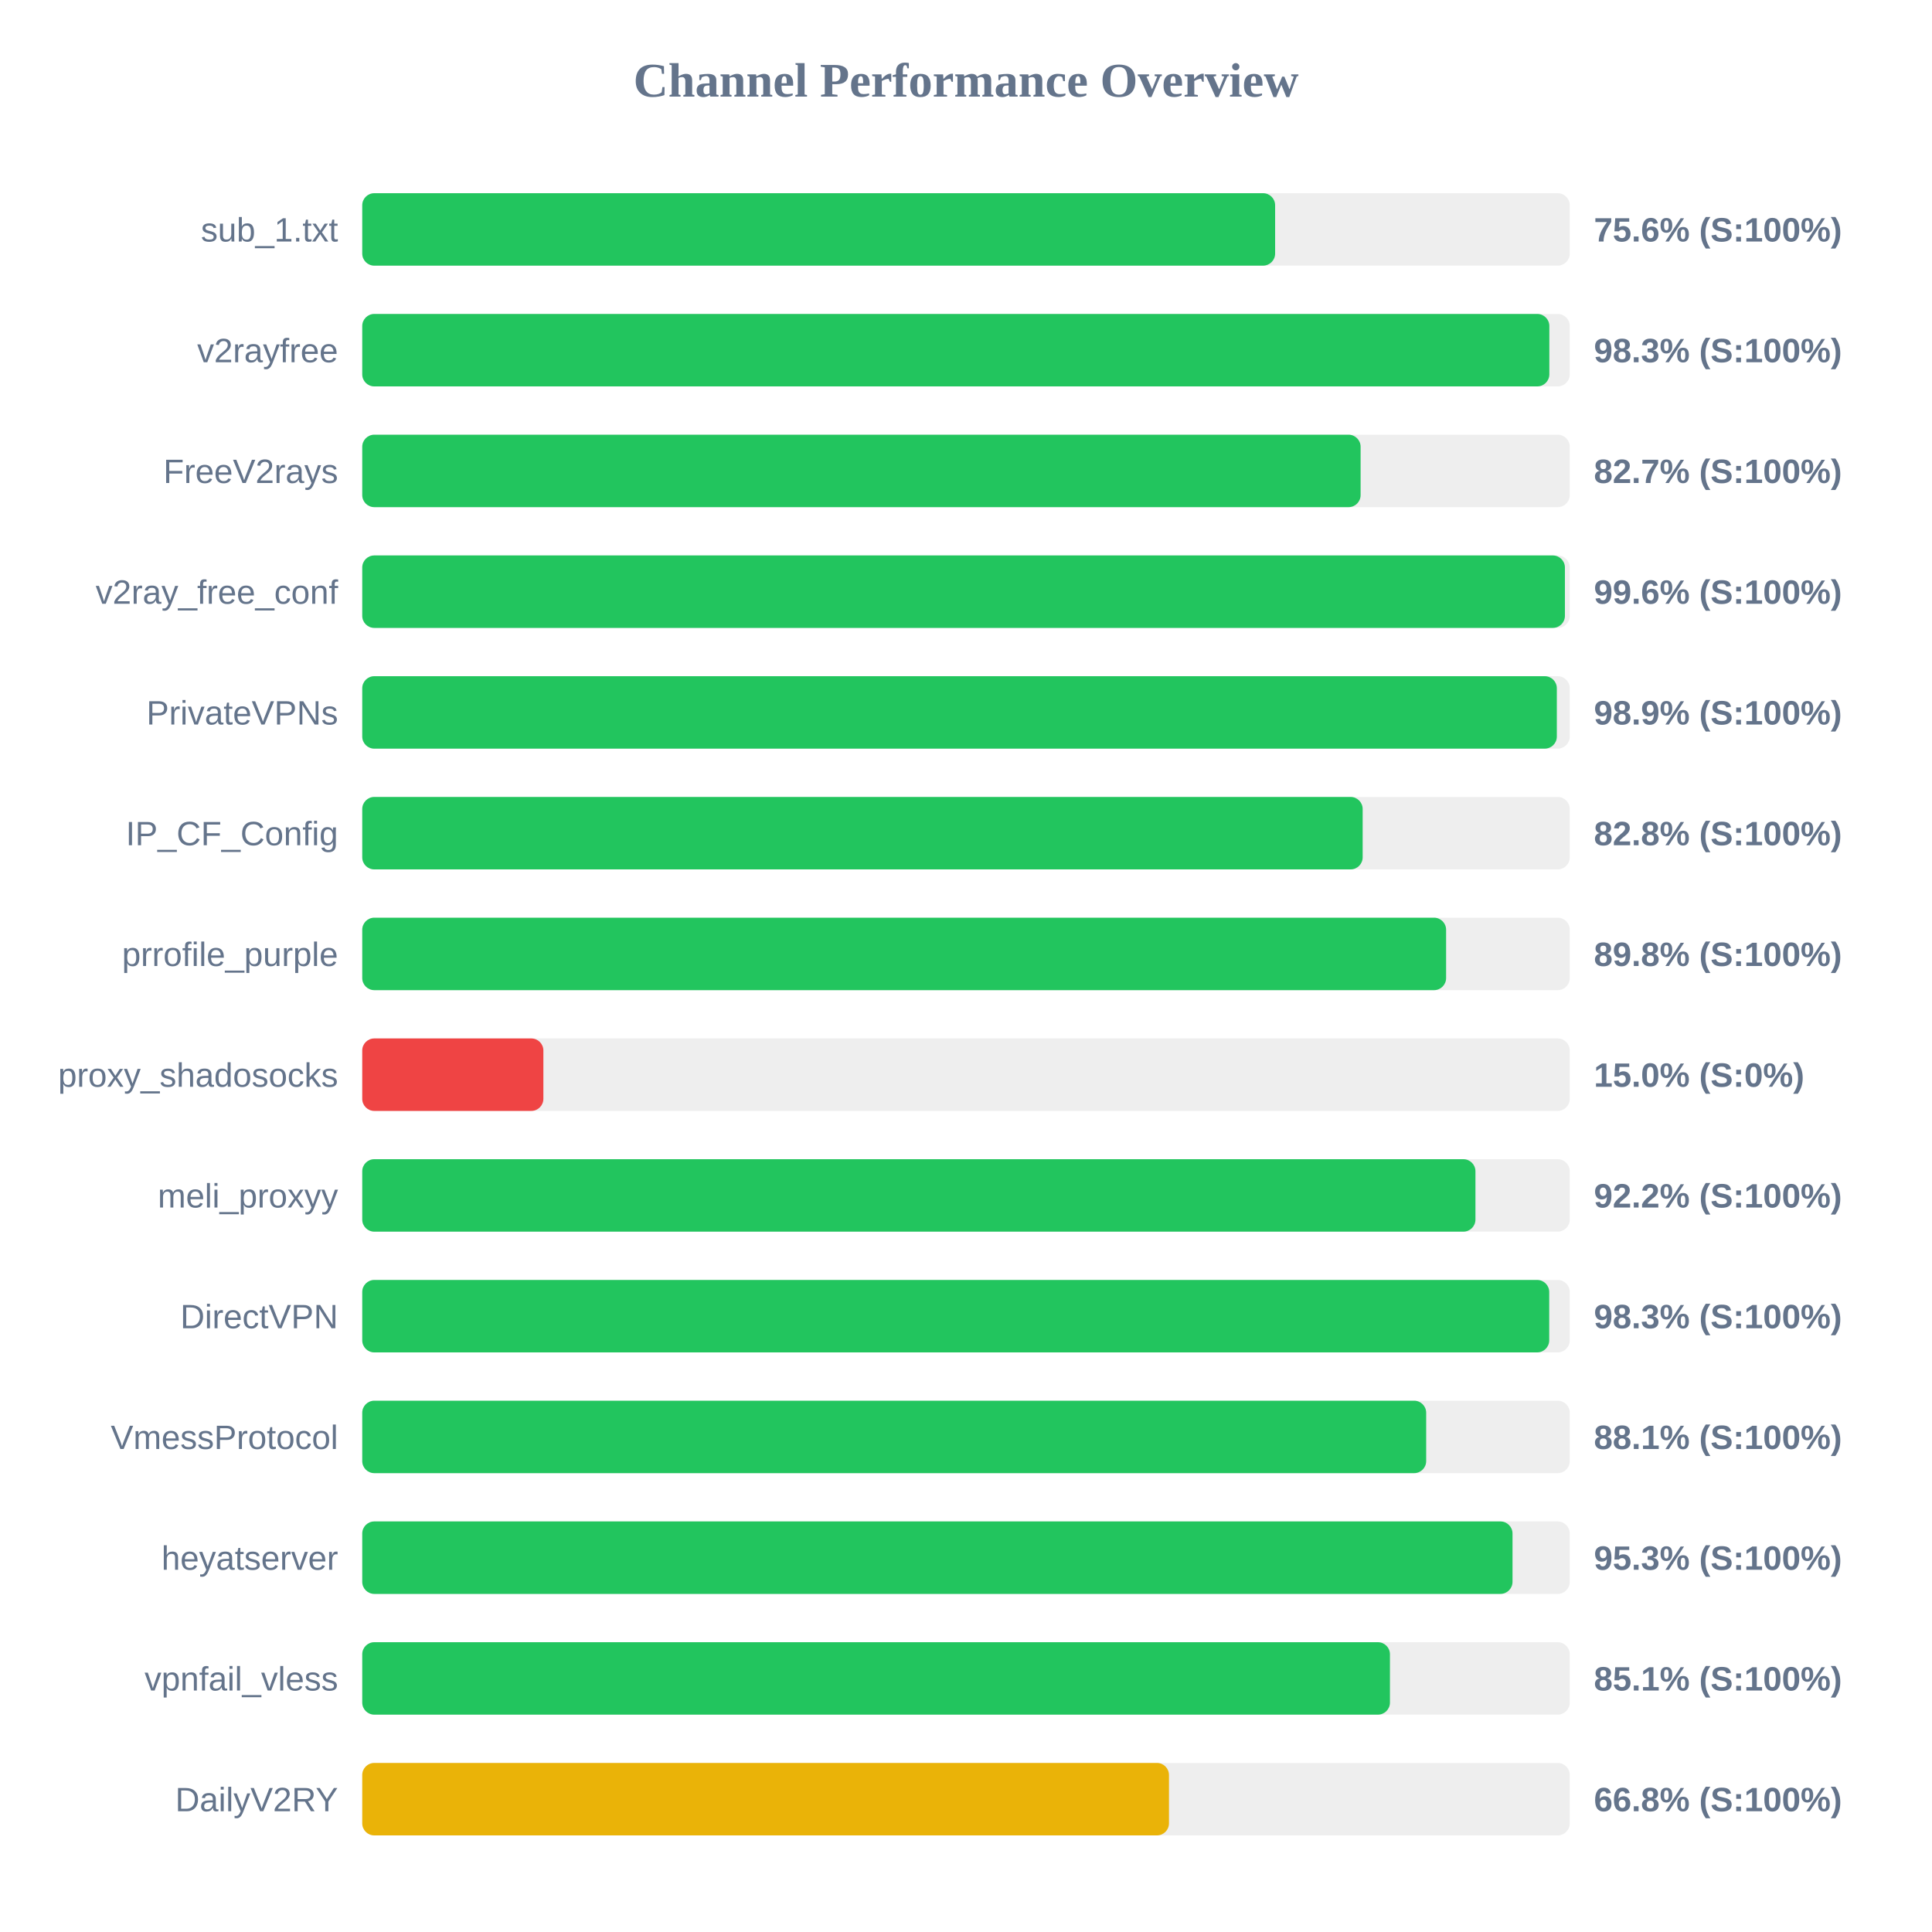
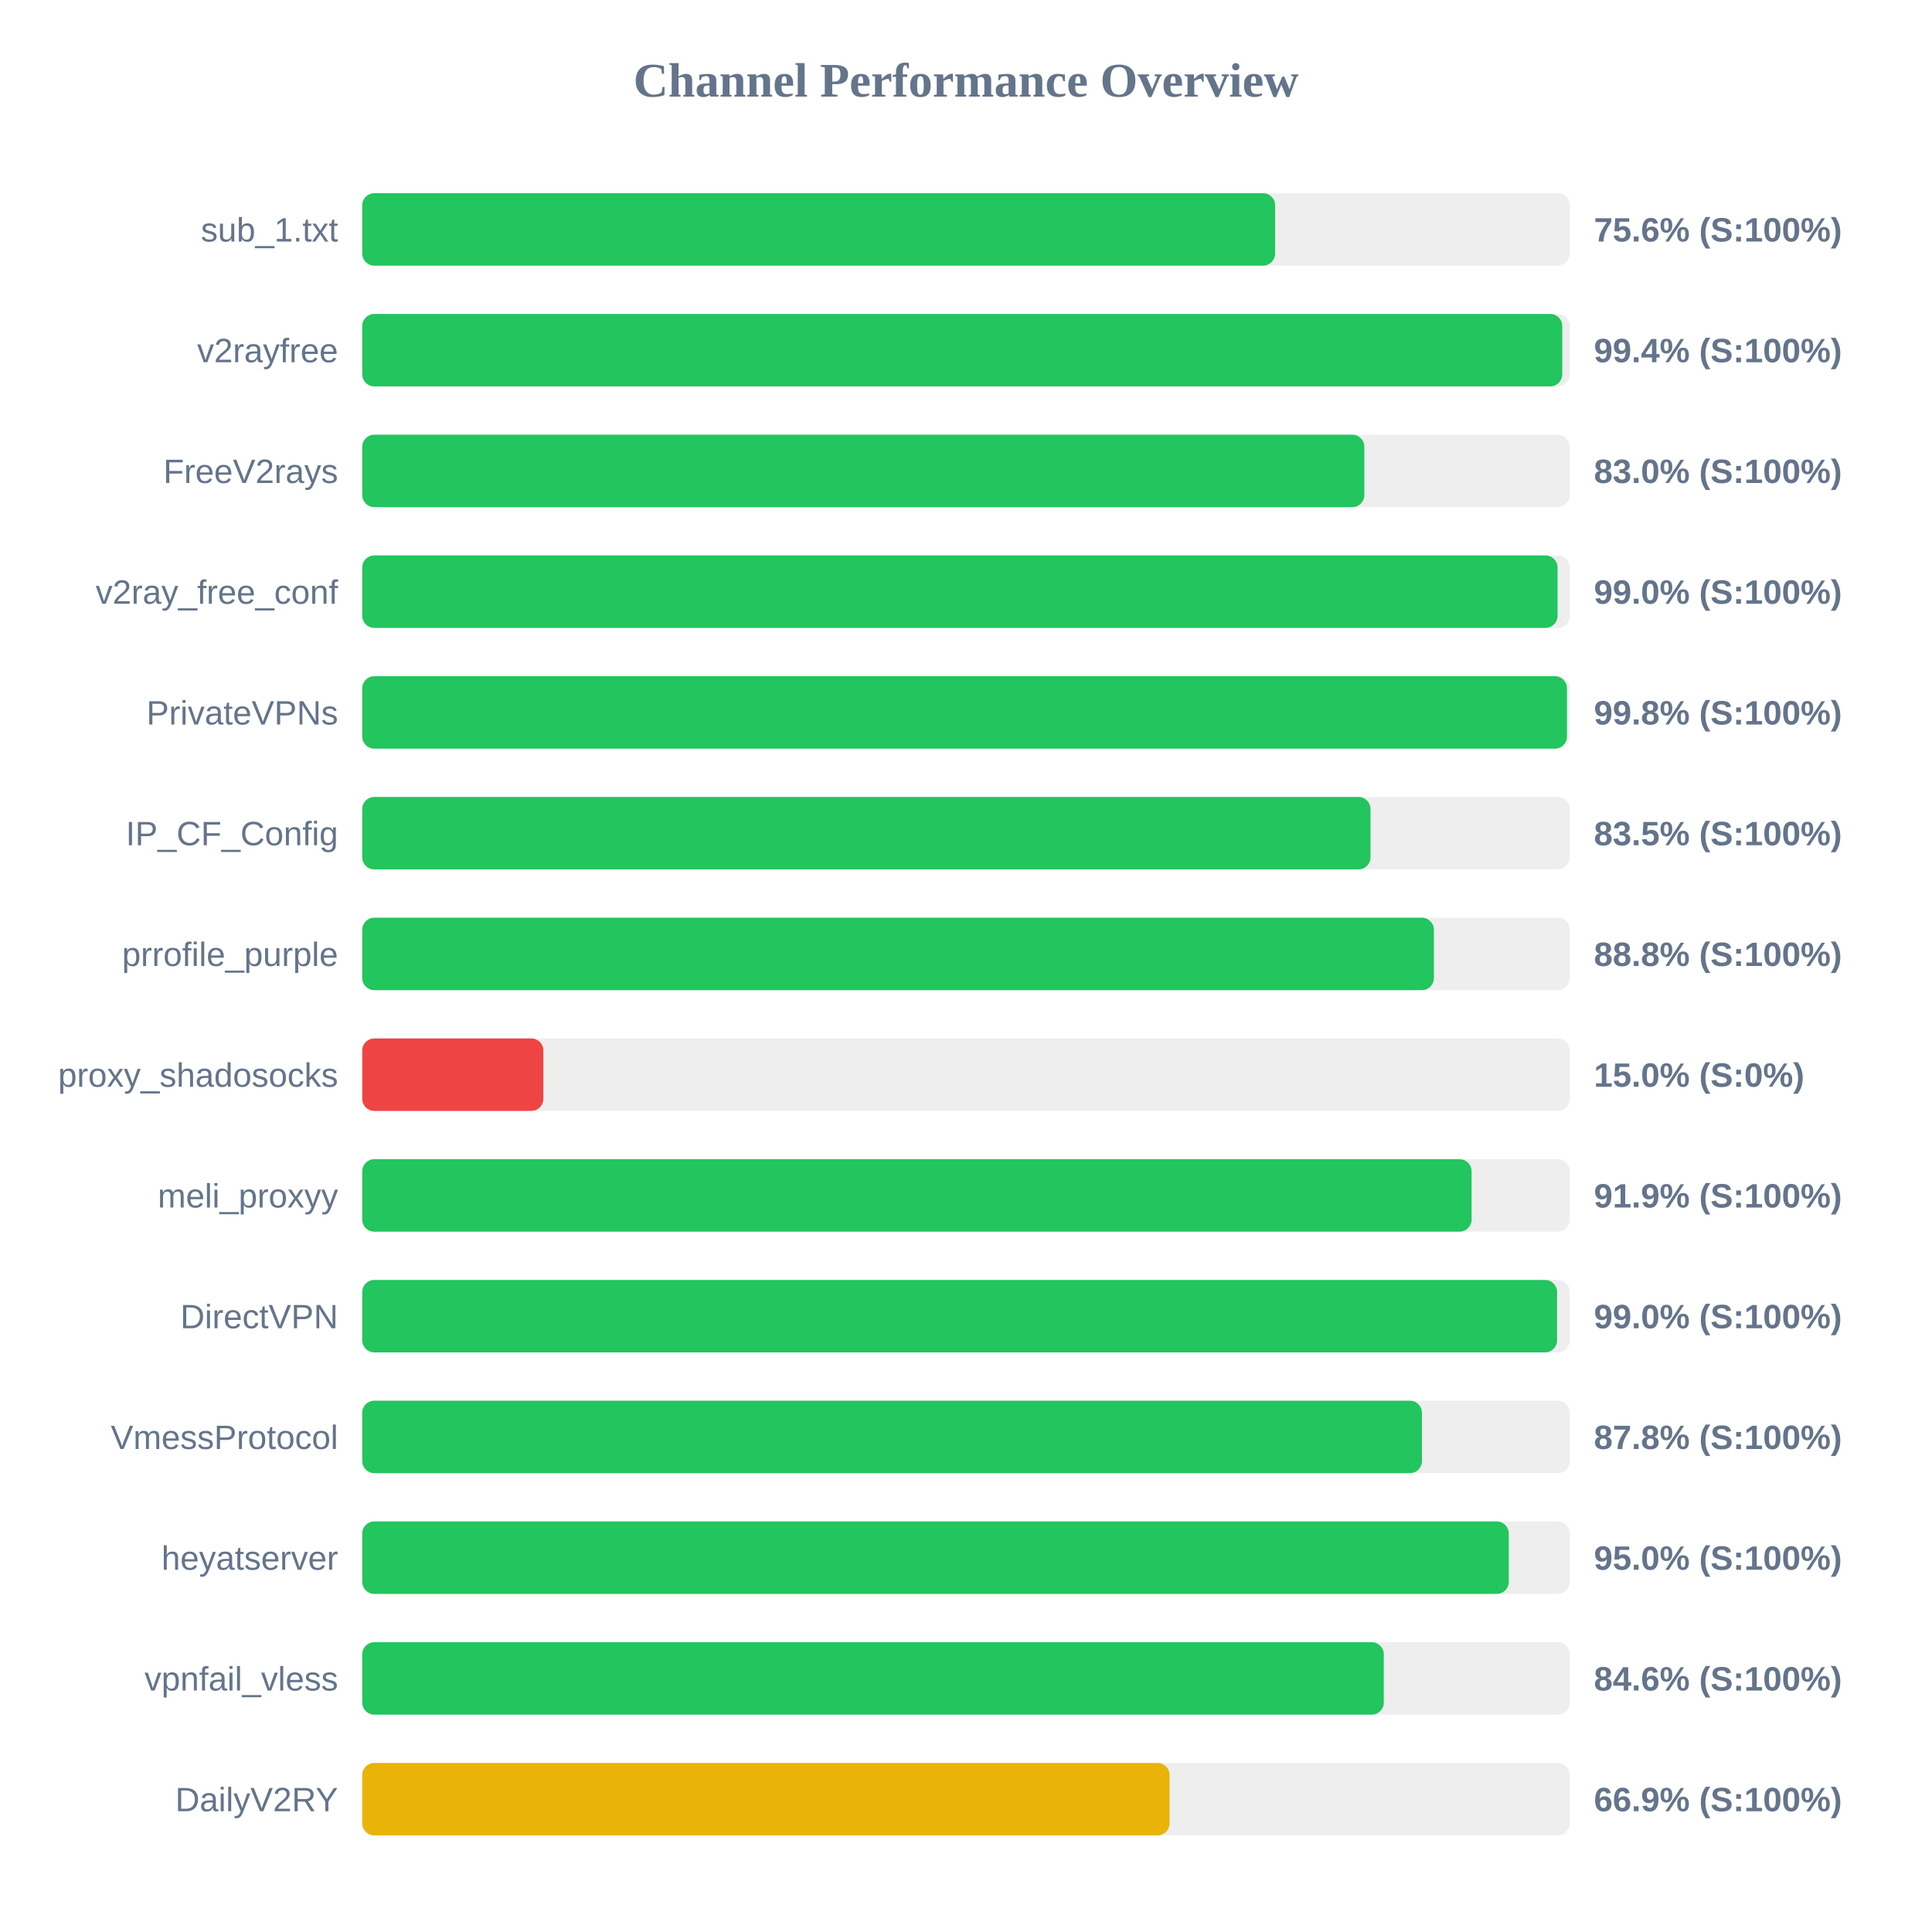
<svg xmlns="http://www.w3.org/2000/svg" width="800" height="800" version="1.1">
  <style>
        .row { font: 14px Arial; fill: #64748b; }
        .score { font: bold 14px Arial; fill: #64748b; }
    </style>
  <text x="400" y="40" text-anchor="middle" font-size="20px" font-weight="bold" fill="#64748b">Channel Performance Overview</text>
  <rect x="150" y="80" width="500" height="30" fill="#eee" rx="5" />
  <rect x="150" y="80" width="378.0" height="30" fill="#22c55e" rx="5" />
  <text x="140" y="100" text-anchor="end" class="row">sub_1.txt</text>
  <text x="660" y="100" text-anchor="start" class="score">75.6% (S:100%)</text>
  <rect x="150" y="130" width="500" height="30" fill="#eee" rx="5" />
-   <rect x="150" y="130" width="491.55" height="30" fill="#22c55e" rx="5" />
+   <rect x="150" y="130" width="496.9" height="30" fill="#22c55e" rx="5" />
  <text x="140" y="150" text-anchor="end" class="row">v2rayfree</text>
-   <text x="660" y="150" text-anchor="start" class="score">98.3% (S:100%)</text>
+   <text x="660" y="150" text-anchor="start" class="score">99.4% (S:100%)</text>
  <rect x="150" y="180" width="500" height="30" fill="#eee" rx="5" />
-   <rect x="150" y="180" width="413.4" height="30" fill="#22c55e" rx="5" />
+   <rect x="150" y="180" width="414.95" height="30" fill="#22c55e" rx="5" />
  <text x="140" y="200" text-anchor="end" class="row">FreeV2rays</text>
-   <text x="660" y="200" text-anchor="start" class="score">82.7% (S:100%)</text>
+   <text x="660" y="200" text-anchor="start" class="score">83.0% (S:100%)</text>
  <rect x="150" y="230" width="500" height="30" fill="#eee" rx="5" />
-   <rect x="150" y="230" width="498.0" height="30" fill="#22c55e" rx="5" />
+   <rect x="150" y="230" width="494.95" height="30" fill="#22c55e" rx="5" />
  <text x="140" y="250" text-anchor="end" class="row">v2ray_free_conf</text>
-   <text x="660" y="250" text-anchor="start" class="score">99.6% (S:100%)</text>
+   <text x="660" y="250" text-anchor="start" class="score">99.0% (S:100%)</text>
  <rect x="150" y="280" width="500" height="30" fill="#eee" rx="5" />
-   <rect x="150" y="280" width="494.65" height="30" fill="#22c55e" rx="5" />
+   <rect x="150" y="280" width="498.85" height="30" fill="#22c55e" rx="5" />
  <text x="140" y="300" text-anchor="end" class="row">PrivateVPNs</text>
-   <text x="660" y="300" text-anchor="start" class="score">98.9% (S:100%)</text>
+   <text x="660" y="300" text-anchor="start" class="score">99.8% (S:100%)</text>
  <rect x="150" y="330" width="500" height="30" fill="#eee" rx="5" />
-   <rect x="150" y="330" width="414.25" height="30" fill="#22c55e" rx="5" />
+   <rect x="150" y="330" width="417.5" height="30" fill="#22c55e" rx="5" />
  <text x="140" y="350" text-anchor="end" class="row">IP_CF_Config</text>
-   <text x="660" y="350" text-anchor="start" class="score">82.8% (S:100%)</text>
+   <text x="660" y="350" text-anchor="start" class="score">83.5% (S:100%)</text>
  <rect x="150" y="380" width="500" height="30" fill="#eee" rx="5" />
-   <rect x="150" y="380" width="448.8" height="30" fill="#22c55e" rx="5" />
+   <rect x="150" y="380" width="443.75" height="30" fill="#22c55e" rx="5" />
  <text x="140" y="400" text-anchor="end" class="row">prrofile_purple</text>
-   <text x="660" y="400" text-anchor="start" class="score">89.8% (S:100%)</text>
+   <text x="660" y="400" text-anchor="start" class="score">88.8% (S:100%)</text>
  <rect x="150" y="430" width="500" height="30" fill="#eee" rx="5" />
  <rect x="150" y="430" width="75.0" height="30" fill="#ef4444" rx="5" />
  <text x="140" y="450" text-anchor="end" class="row">proxy_shadosocks</text>
  <text x="660" y="450" text-anchor="start" class="score">15.0% (S:0%)</text>
  <rect x="150" y="480" width="500" height="30" fill="#eee" rx="5" />
-   <rect x="150" y="480" width="460.95" height="30" fill="#22c55e" rx="5" />
+   <rect x="150" y="480" width="459.35" height="30" fill="#22c55e" rx="5" />
  <text x="140" y="500" text-anchor="end" class="row">meli_proxyy</text>
-   <text x="660" y="500" text-anchor="start" class="score">92.2% (S:100%)</text>
+   <text x="660" y="500" text-anchor="start" class="score">91.9% (S:100%)</text>
  <rect x="150" y="530" width="500" height="30" fill="#eee" rx="5" />
-   <rect x="150" y="530" width="491.5" height="30" fill="#22c55e" rx="5" />
+   <rect x="150" y="530" width="494.75" height="30" fill="#22c55e" rx="5" />
  <text x="140" y="550" text-anchor="end" class="row">DirectVPN</text>
-   <text x="660" y="550" text-anchor="start" class="score">98.3% (S:100%)</text>
+   <text x="660" y="550" text-anchor="start" class="score">99.0% (S:100%)</text>
  <rect x="150" y="580" width="500" height="30" fill="#eee" rx="5" />
-   <rect x="150" y="580" width="440.55" height="30" fill="#22c55e" rx="5" />
+   <rect x="150" y="580" width="438.8" height="30" fill="#22c55e" rx="5" />
  <text x="140" y="600" text-anchor="end" class="row">VmessProtocol</text>
-   <text x="660" y="600" text-anchor="start" class="score">88.1% (S:100%)</text>
+   <text x="660" y="600" text-anchor="start" class="score">87.8% (S:100%)</text>
  <rect x="150" y="630" width="500" height="30" fill="#eee" rx="5" />
-   <rect x="150" y="630" width="476.3" height="30" fill="#22c55e" rx="5" />
+   <rect x="150" y="630" width="474.75" height="30" fill="#22c55e" rx="5" />
  <text x="140" y="650" text-anchor="end" class="row">heyatserver</text>
-   <text x="660" y="650" text-anchor="start" class="score">95.3% (S:100%)</text>
+   <text x="660" y="650" text-anchor="start" class="score">95.0% (S:100%)</text>
  <rect x="150" y="680" width="500" height="30" fill="#eee" rx="5" />
-   <rect x="150" y="680" width="425.55" height="30" fill="#22c55e" rx="5" />
+   <rect x="150" y="680" width="423.0" height="30" fill="#22c55e" rx="5" />
  <text x="140" y="700" text-anchor="end" class="row">vpnfail_vless</text>
-   <text x="660" y="700" text-anchor="start" class="score">85.1% (S:100%)</text>
+   <text x="660" y="700" text-anchor="start" class="score">84.6% (S:100%)</text>
  <rect x="150" y="730" width="500" height="30" fill="#eee" rx="5" />
-   <rect x="150" y="730" width="334.05" height="30" fill="#eab308" rx="5" />
+   <rect x="150" y="730" width="334.3" height="30" fill="#eab308" rx="5" />
  <text x="140" y="750" text-anchor="end" class="row">DailyV2RY</text>
-   <text x="660" y="750" text-anchor="start" class="score">66.8% (S:100%)</text>
+   <text x="660" y="750" text-anchor="start" class="score">66.9% (S:100%)</text>
</svg>
